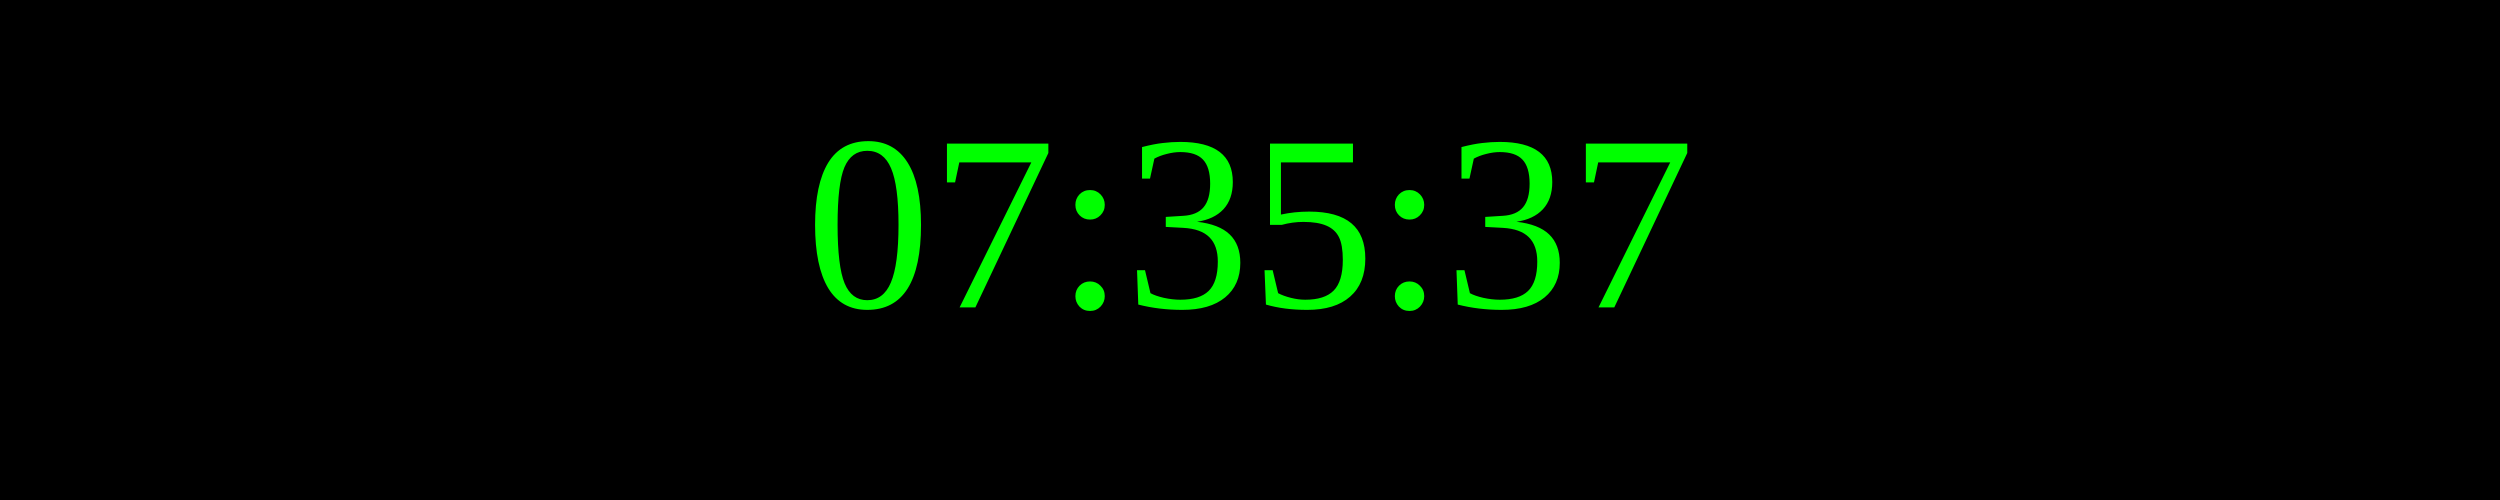
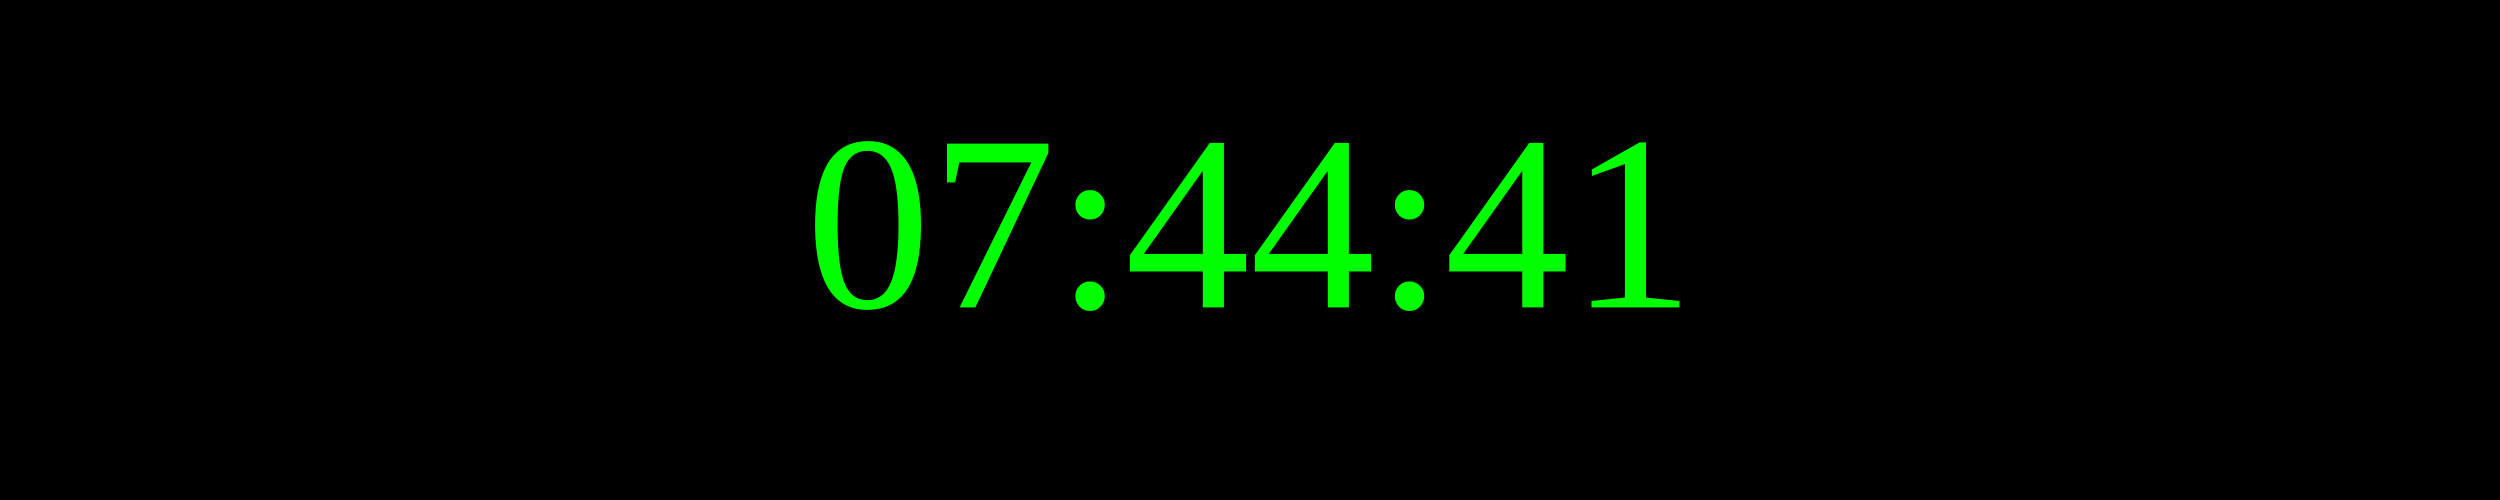
<svg xmlns="http://www.w3.org/2000/svg" width="250" height="50">
  <rect width="100%" height="100%" fill="black" />
  <text x="50%" y="50%" font-size="25" fill="lime" text-anchor="middle" dominant-baseline="middle">
- 07:35:37
+ 07:44:41
</text>
</svg>
